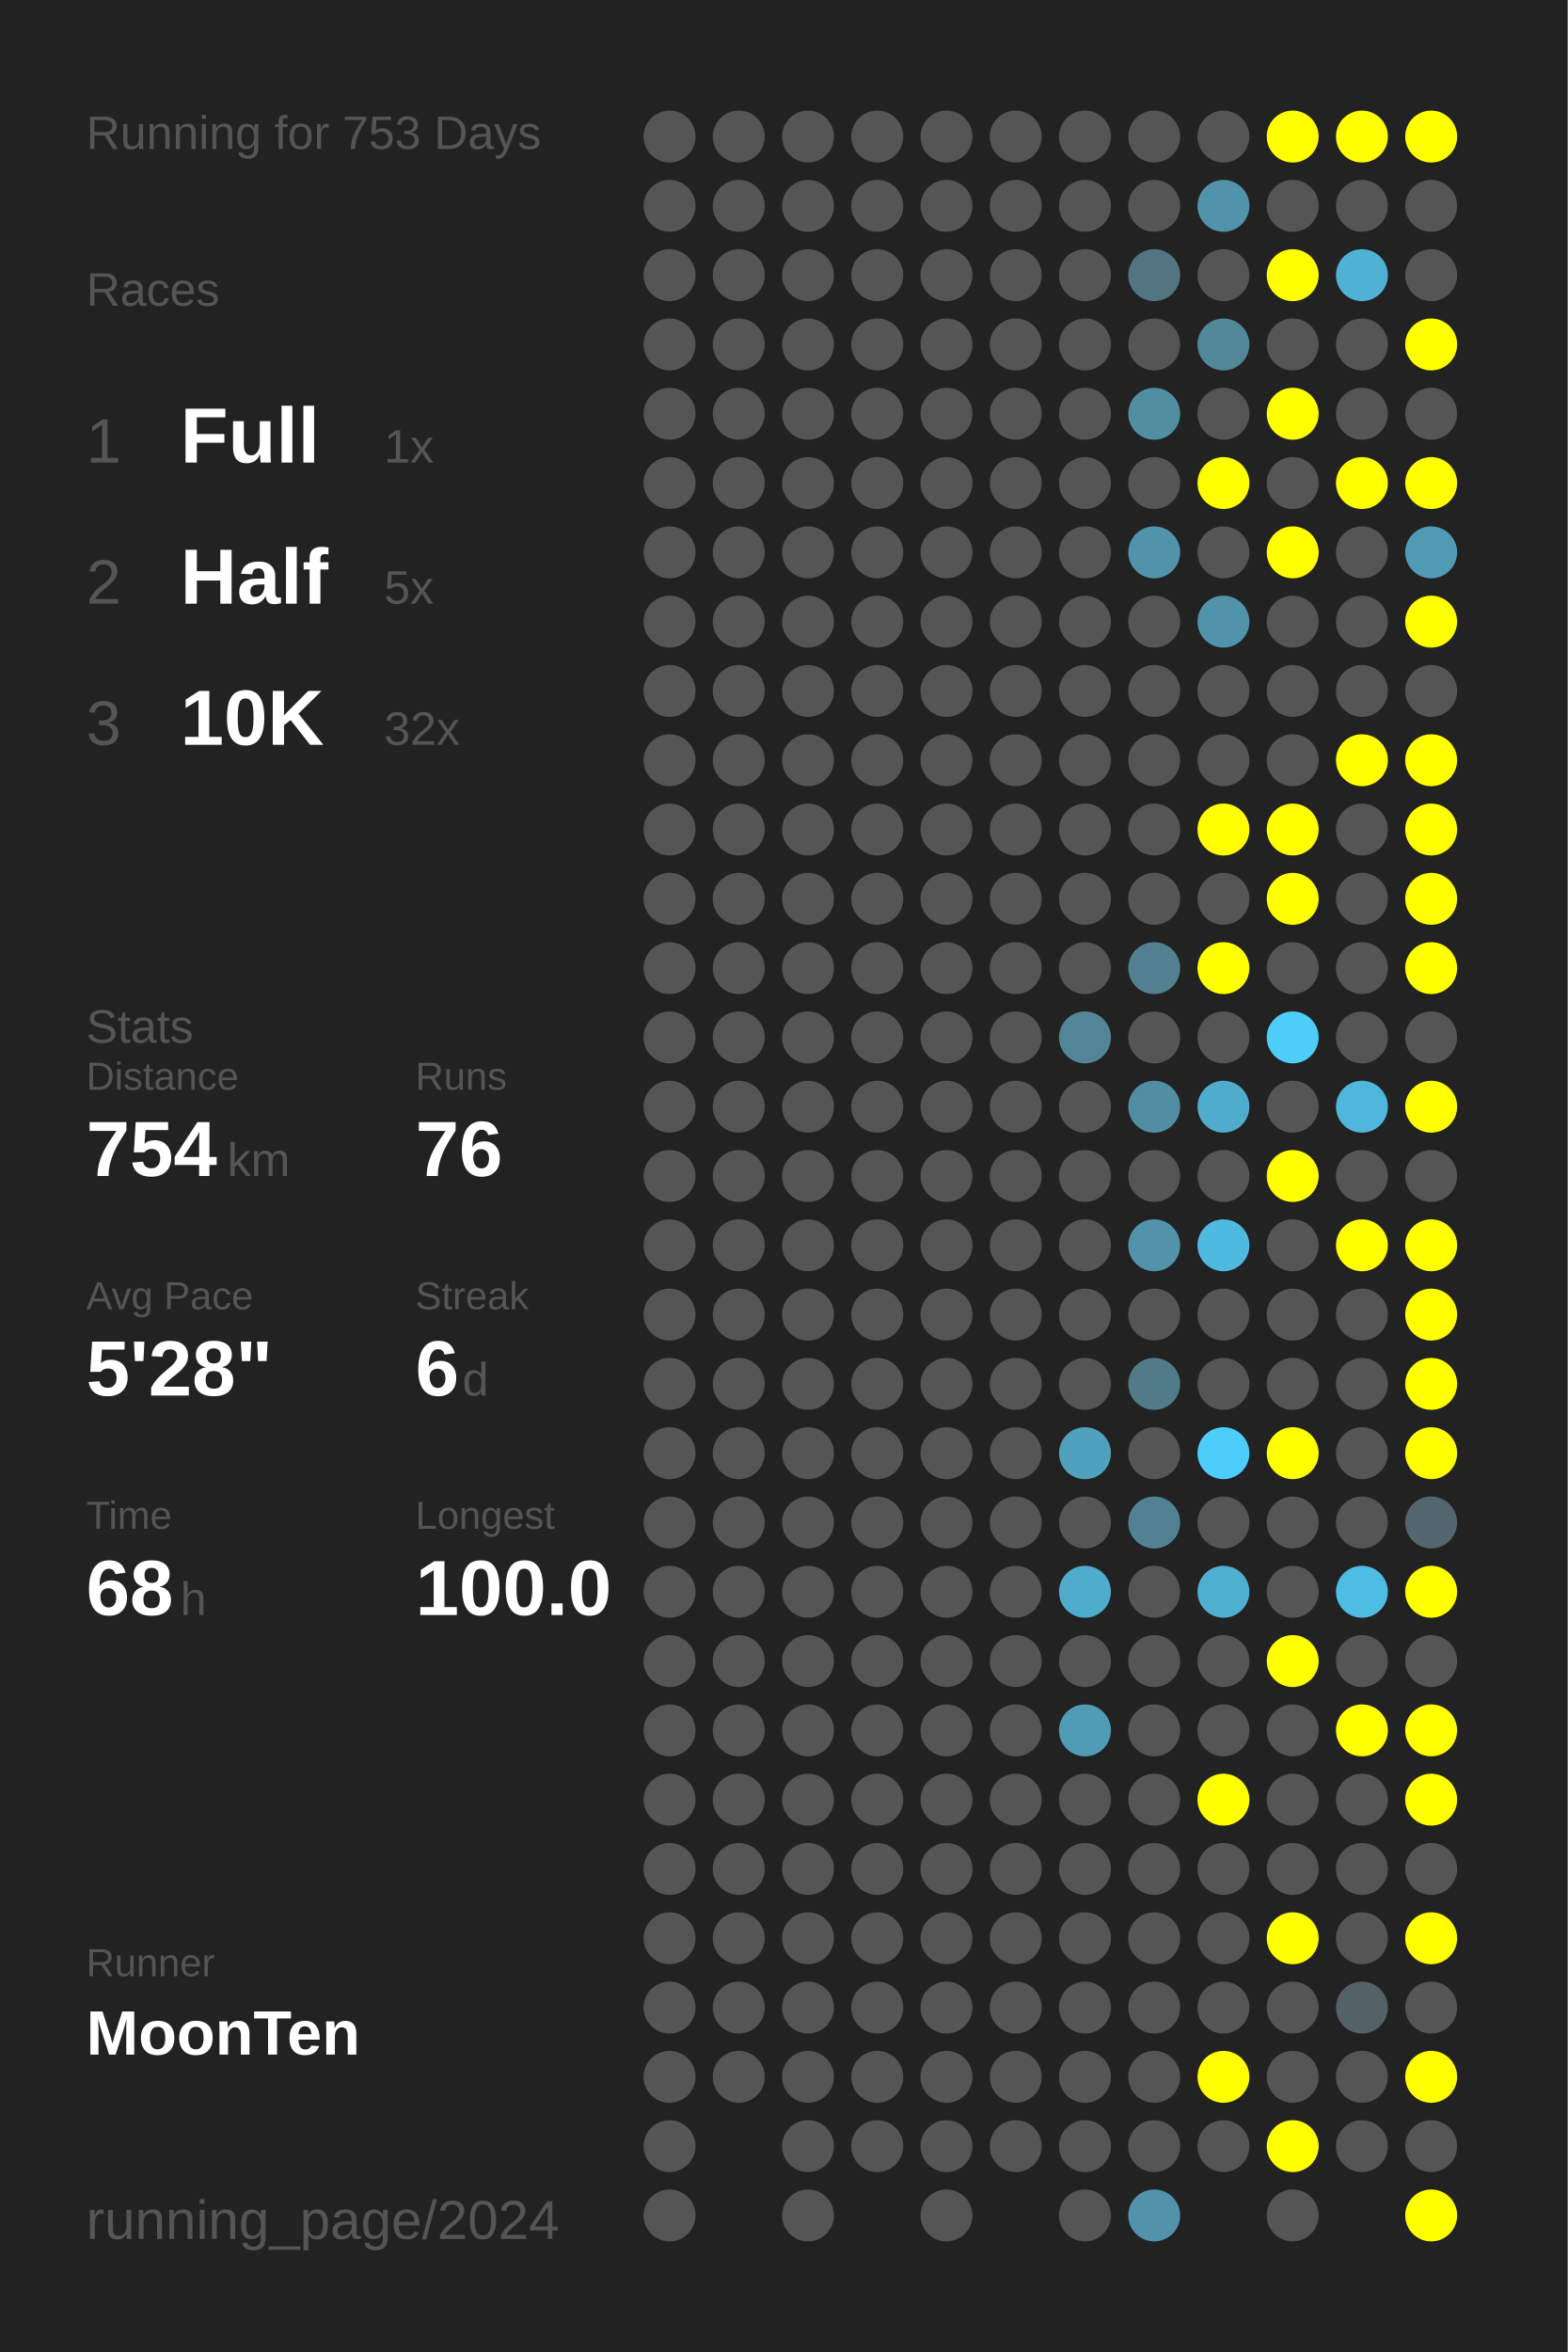
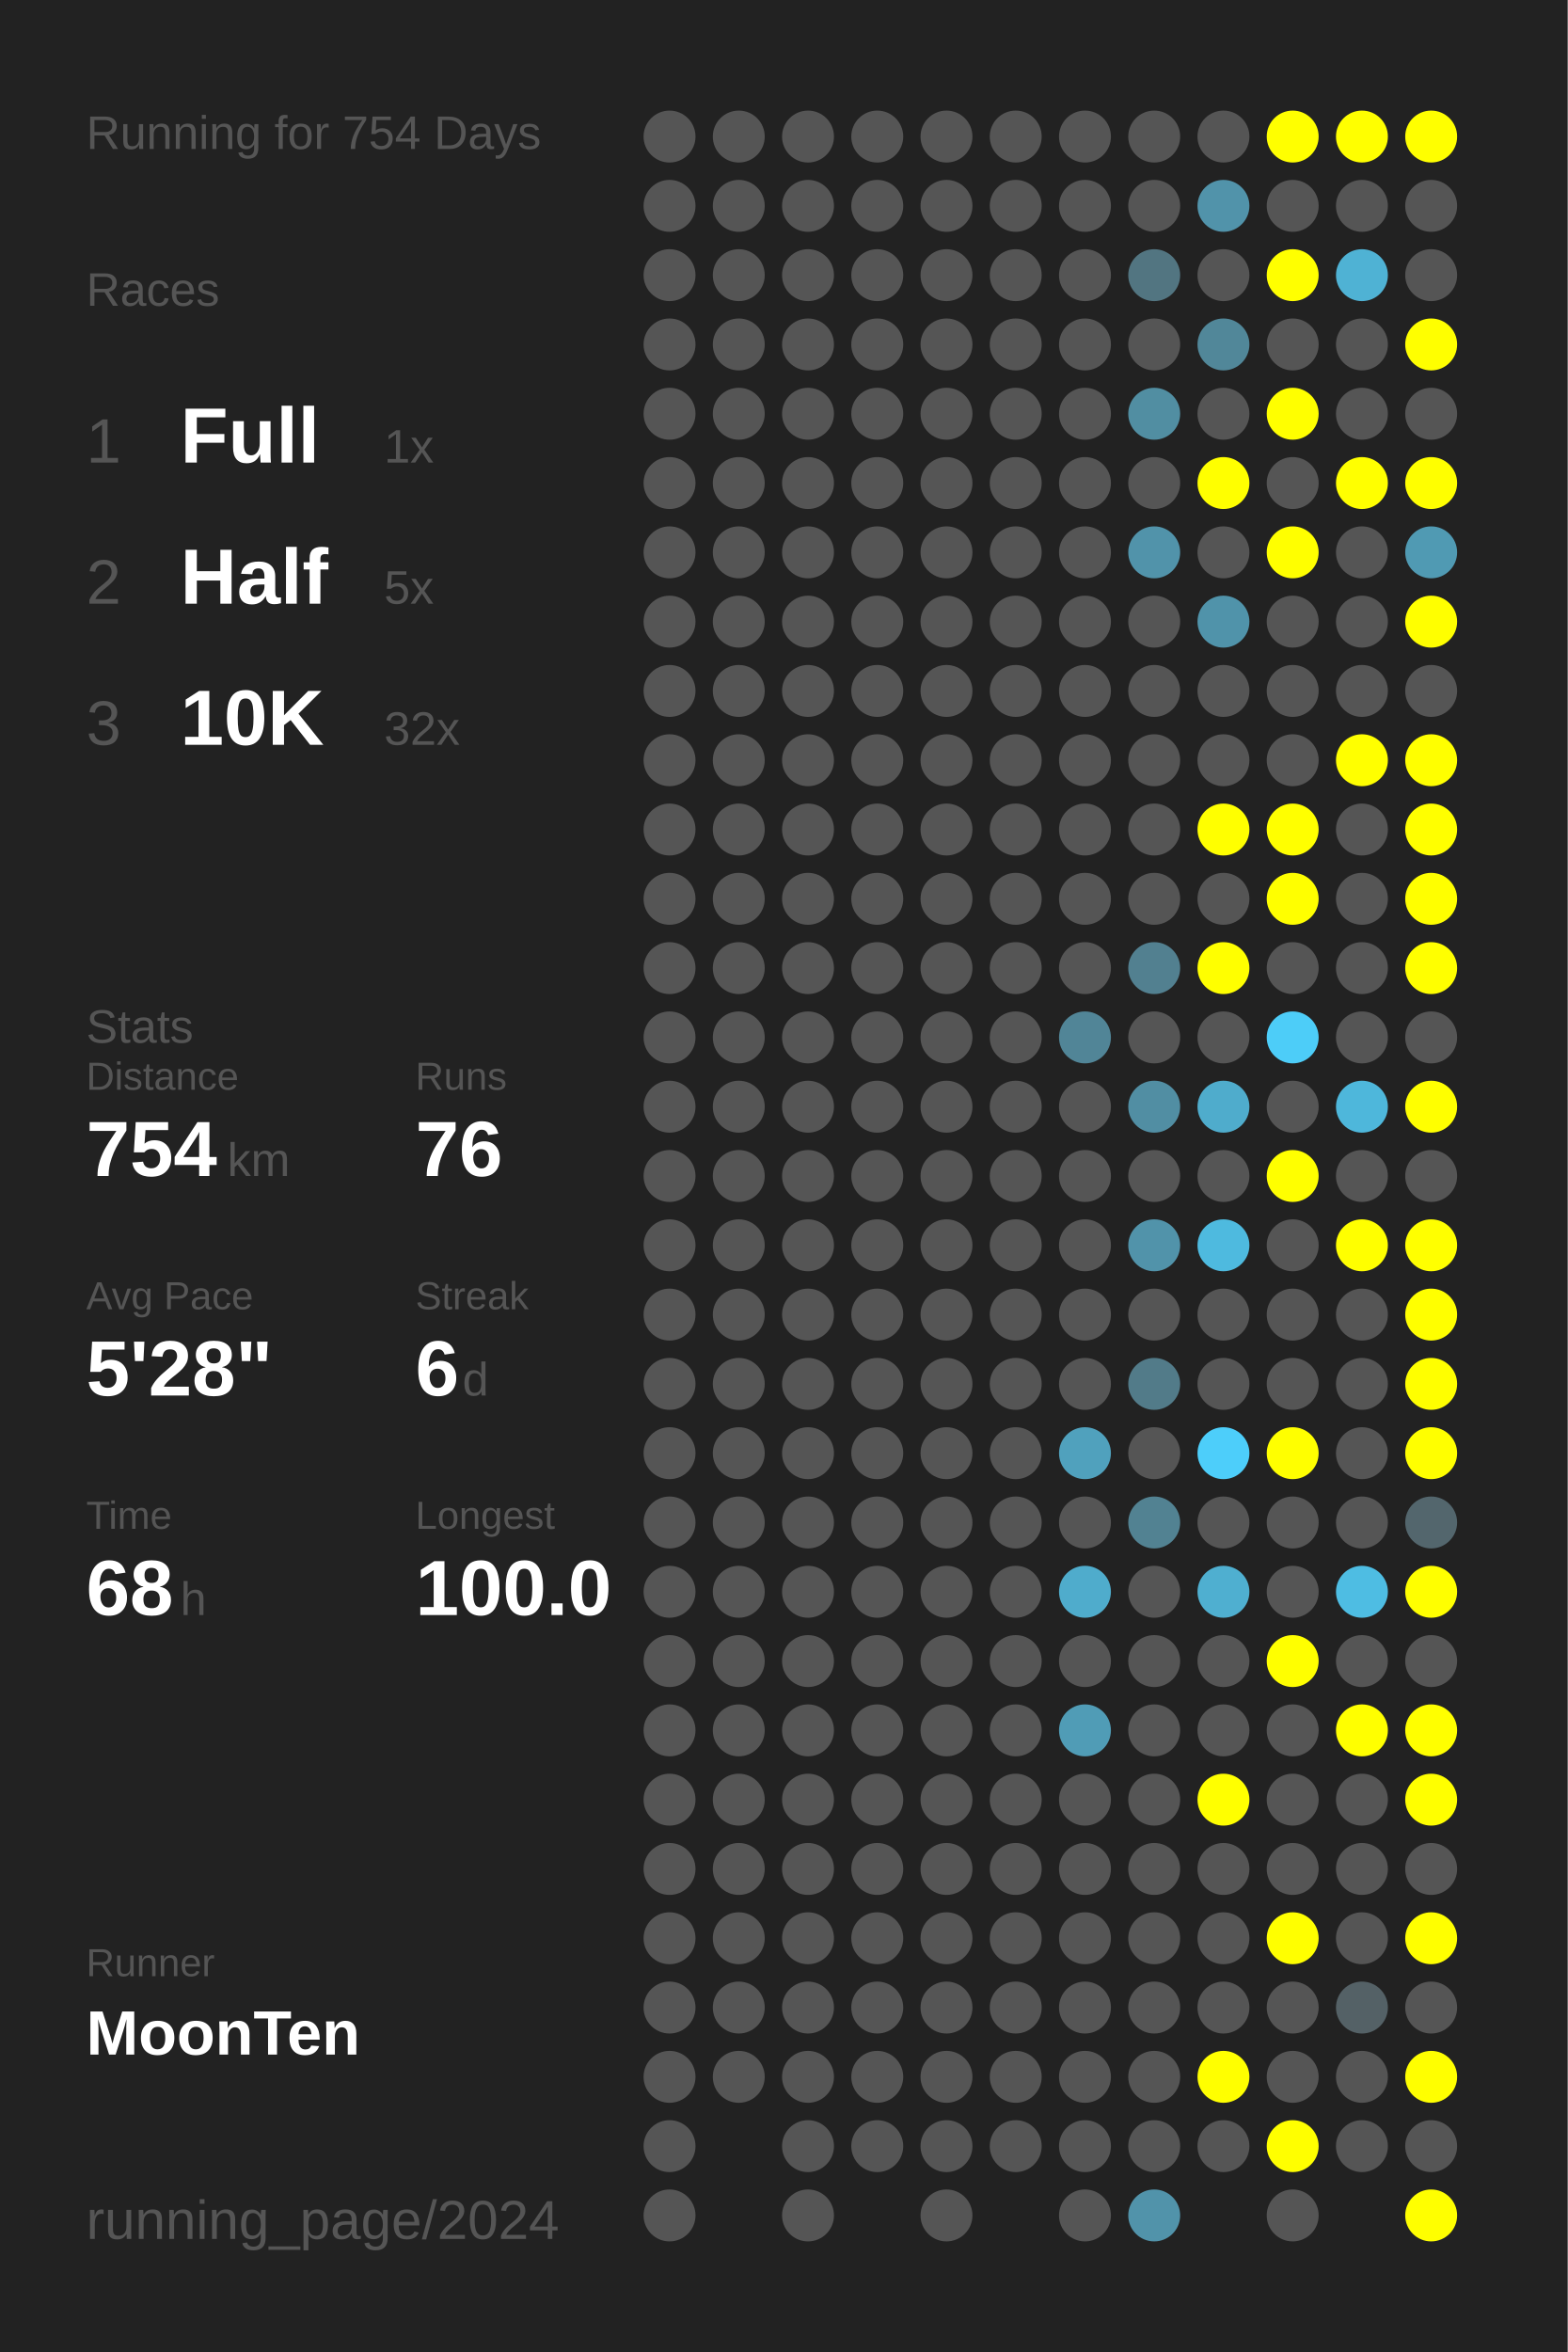
<svg xmlns="http://www.w3.org/2000/svg" baseProfile="full" height="300mm" version="1.1" viewBox="0,0,200,300" width="200mm">
  <defs />
  <rect fill="#222222" height="300" width="200" x="0" y="0" />
-   <text fill="#555555" style="font-size:6px; font-family:Arial;" x="11" y="19">Running for 753 Days</text>
+   <text fill="#555555" style="font-size:6px; font-family:Arial;" x="11" y="19">Running for 754 Days</text>
  <text fill="#555555" style="font-size:6px; font-family:Arial;" x="11" y="39">Races</text>
  <text fill="#555555" style="font-size:8px; font-family:Arial;" x="11" y="59">1</text>
  <text fill="#FFFFFF" style="font-size:10px; font-family:Arial; font-weight:bold;" x="23" y="59">Full</text>
  <text fill="#555555" style="font-size:6px; font-family:Arial;" x="49" y="59">1x</text>
  <text fill="#555555" style="font-size:8px; font-family:Arial;" x="11" y="77">2</text>
  <text fill="#FFFFFF" style="font-size:10px; font-family:Arial; font-weight:bold;" x="23" y="77">Half</text>
  <text fill="#555555" style="font-size:6px; font-family:Arial;" x="49" y="77">5x</text>
  <text fill="#555555" style="font-size:8px; font-family:Arial;" x="11" y="95">3</text>
  <text fill="#FFFFFF" style="font-size:10px; font-family:Arial; font-weight:bold;" x="23" y="95">10K</text>
  <text fill="#555555" style="font-size:6px; font-family:Arial;" x="49" y="95">32x</text>
  <text fill="#555555" style="font-size:6px; font-family:Arial;" x="11" y="133">Stats</text>
  <text fill="#555555" style="font-size:5px; font-family:Arial;" x="11" y="139">Distance</text>
  <text fill="#FFFFFF" style="font-size:10px; font-family:Arial; font-weight:bold;" x="11" y="150">754</text>
  <text fill="#555555" style="font-size:6px; font-family:Arial;" x="29" y="150">km</text>
  <text fill="#555555" style="font-size:5px; font-family:Arial;" x="53" y="139">Runs</text>
  <text fill="#FFFFFF" style="font-size:10px; font-family:Arial; font-weight:bold;" x="53" y="150">76</text>
  <text fill="#555555" style="font-size:5px; font-family:Arial;" x="11" y="167">Avg Pace</text>
  <text fill="#FFFFFF" style="font-size:10px; font-family:Arial; font-weight:bold;" x="11" y="178">5'28"</text>
  <text fill="#555555" style="font-size:5px; font-family:Arial;" x="53" y="167">Streak</text>
  <text fill="#FFFFFF" style="font-size:10px; font-family:Arial; font-weight:bold;" x="53" y="178">6</text>
  <text fill="#555555" style="font-size:6px; font-family:Arial;" x="59" y="178">d</text>
  <text fill="#555555" style="font-size:5px; font-family:Arial;" x="11" y="195">Time</text>
  <text fill="#FFFFFF" style="font-size:10px; font-family:Arial; font-weight:bold;" x="11" y="206">68</text>
  <text fill="#555555" style="font-size:6px; font-family:Arial;" x="23" y="206">h</text>
  <text fill="#555555" style="font-size:5px; font-family:Arial;" x="53" y="195">Longest</text>
  <text fill="#FFFFFF" style="font-size:10px; font-family:Arial; font-weight:bold;" x="53" y="206">100.0</text>
  <text fill="#555555" style="font-size:5px; font-family:Arial;" x="11" y="252.065">Runner</text>
  <text fill="#FFFFFF" style="font-size:8px; font-family:Arial; font-weight:bold;" x="11" y="262.065">MoonTen</text>
  <text fill="#555555" style="font-size:7px; font-family:Arial;" x="11" y="285.581">running_page/2024</text>
  <circle cx="85.417" cy="17.419" fill="#555555" r="3.312" />
  <circle cx="85.417" cy="26.258" fill="#555555" r="3.312" />
  <circle cx="85.417" cy="35.097" fill="#555555" r="3.312" />
  <circle cx="85.417" cy="43.935" fill="#555555" r="3.312" />
  <circle cx="85.417" cy="52.774" fill="#555555" r="3.312" />
  <circle cx="85.417" cy="61.613" fill="#555555" r="3.312" />
  <circle cx="85.417" cy="70.452" fill="#555555" r="3.312" />
  <circle cx="85.417" cy="79.29" fill="#555555" r="3.312" />
  <circle cx="85.417" cy="88.129" fill="#555555" r="3.312" />
  <circle cx="85.417" cy="96.968" fill="#555555" r="3.312" />
  <circle cx="85.417" cy="105.806" fill="#555555" r="3.312" />
  <circle cx="85.417" cy="114.645" fill="#555555" r="3.312" />
  <circle cx="85.417" cy="123.484" fill="#555555" r="3.312" />
  <circle cx="85.417" cy="132.323" fill="#555555" r="3.312" />
  <circle cx="85.417" cy="141.161" fill="#555555" r="3.312" />
  <circle cx="85.417" cy="150" fill="#555555" r="3.312" />
  <circle cx="85.417" cy="158.839" fill="#555555" r="3.312" />
  <circle cx="85.417" cy="167.677" fill="#555555" r="3.312" />
  <circle cx="85.417" cy="176.516" fill="#555555" r="3.312" />
  <circle cx="85.417" cy="185.355" fill="#555555" r="3.312" />
  <circle cx="85.417" cy="194.194" fill="#555555" r="3.312" />
  <circle cx="85.417" cy="203.032" fill="#555555" r="3.312" />
  <circle cx="85.417" cy="211.871" fill="#555555" r="3.312" />
  <circle cx="85.417" cy="220.71" fill="#555555" r="3.312" />
  <circle cx="85.417" cy="229.548" fill="#555555" r="3.312" />
  <circle cx="85.417" cy="238.387" fill="#555555" r="3.312" />
  <circle cx="85.417" cy="247.226" fill="#555555" r="3.312" />
  <circle cx="85.417" cy="256.065" fill="#555555" r="3.312" />
  <circle cx="85.417" cy="264.903" fill="#555555" r="3.312" />
  <circle cx="85.417" cy="273.742" fill="#555555" r="3.312" />
  <circle cx="85.417" cy="282.581" fill="#555555" r="3.312" />
  <circle cx="94.25" cy="17.419" fill="#555555" r="3.312" />
  <circle cx="94.25" cy="26.258" fill="#555555" r="3.312" />
  <circle cx="94.25" cy="35.097" fill="#555555" r="3.312" />
  <circle cx="94.25" cy="43.935" fill="#555555" r="3.312" />
  <circle cx="94.25" cy="52.774" fill="#555555" r="3.312" />
  <circle cx="94.25" cy="61.613" fill="#555555" r="3.312" />
  <circle cx="94.25" cy="70.452" fill="#555555" r="3.312" />
  <circle cx="94.25" cy="79.29" fill="#555555" r="3.312" />
  <circle cx="94.25" cy="88.129" fill="#555555" r="3.312" />
  <circle cx="94.25" cy="96.968" fill="#555555" r="3.312" />
  <circle cx="94.25" cy="105.806" fill="#555555" r="3.312" />
  <circle cx="94.25" cy="114.645" fill="#555555" r="3.312" />
  <circle cx="94.25" cy="123.484" fill="#555555" r="3.312" />
  <circle cx="94.25" cy="132.323" fill="#555555" r="3.312" />
  <circle cx="94.25" cy="141.161" fill="#555555" r="3.312" />
  <circle cx="94.25" cy="150" fill="#555555" r="3.312" />
  <circle cx="94.25" cy="158.839" fill="#555555" r="3.312" />
  <circle cx="94.25" cy="167.677" fill="#555555" r="3.312" />
  <circle cx="94.25" cy="176.516" fill="#555555" r="3.312" />
  <circle cx="94.25" cy="185.355" fill="#555555" r="3.312" />
  <circle cx="94.25" cy="194.194" fill="#555555" r="3.312" />
  <circle cx="94.25" cy="203.032" fill="#555555" r="3.312" />
  <circle cx="94.25" cy="211.871" fill="#555555" r="3.312" />
  <circle cx="94.25" cy="220.71" fill="#555555" r="3.312" />
  <circle cx="94.25" cy="229.548" fill="#555555" r="3.312" />
  <circle cx="94.25" cy="238.387" fill="#555555" r="3.312" />
  <circle cx="94.25" cy="247.226" fill="#555555" r="3.312" />
  <circle cx="94.25" cy="256.065" fill="#555555" r="3.312" />
  <circle cx="94.25" cy="264.903" fill="#555555" r="3.312" />
  <circle cx="103.083" cy="17.419" fill="#555555" r="3.312" />
  <circle cx="103.083" cy="26.258" fill="#555555" r="3.312" />
  <circle cx="103.083" cy="35.097" fill="#555555" r="3.312" />
  <circle cx="103.083" cy="43.935" fill="#555555" r="3.312" />
  <circle cx="103.083" cy="52.774" fill="#555555" r="3.312" />
  <circle cx="103.083" cy="61.613" fill="#555555" r="3.312" />
  <circle cx="103.083" cy="70.452" fill="#555555" r="3.312" />
  <circle cx="103.083" cy="79.29" fill="#555555" r="3.312" />
  <circle cx="103.083" cy="88.129" fill="#555555" r="3.312" />
  <circle cx="103.083" cy="96.968" fill="#555555" r="3.312" />
  <circle cx="103.083" cy="105.806" fill="#555555" r="3.312" />
  <circle cx="103.083" cy="114.645" fill="#555555" r="3.312" />
  <circle cx="103.083" cy="123.484" fill="#555555" r="3.312" />
  <circle cx="103.083" cy="132.323" fill="#555555" r="3.312" />
  <circle cx="103.083" cy="141.161" fill="#555555" r="3.312" />
  <circle cx="103.083" cy="150" fill="#555555" r="3.312" />
  <circle cx="103.083" cy="158.839" fill="#555555" r="3.312" />
  <circle cx="103.083" cy="167.677" fill="#555555" r="3.312" />
  <circle cx="103.083" cy="176.516" fill="#555555" r="3.312" />
  <circle cx="103.083" cy="185.355" fill="#555555" r="3.312" />
  <circle cx="103.083" cy="194.194" fill="#555555" r="3.312" />
  <circle cx="103.083" cy="203.032" fill="#555555" r="3.312" />
  <circle cx="103.083" cy="211.871" fill="#555555" r="3.312" />
  <circle cx="103.083" cy="220.71" fill="#555555" r="3.312" />
  <circle cx="103.083" cy="229.548" fill="#555555" r="3.312" />
  <circle cx="103.083" cy="238.387" fill="#555555" r="3.312" />
  <circle cx="103.083" cy="247.226" fill="#555555" r="3.312" />
  <circle cx="103.083" cy="256.065" fill="#555555" r="3.312" />
  <circle cx="103.083" cy="264.903" fill="#555555" r="3.312" />
  <circle cx="103.083" cy="273.742" fill="#555555" r="3.312" />
  <circle cx="103.083" cy="282.581" fill="#555555" r="3.312" />
  <circle cx="111.917" cy="17.419" fill="#555555" r="3.312" />
  <circle cx="111.917" cy="26.258" fill="#555555" r="3.312" />
  <circle cx="111.917" cy="35.097" fill="#555555" r="3.312" />
  <circle cx="111.917" cy="43.935" fill="#555555" r="3.312" />
  <circle cx="111.917" cy="52.774" fill="#555555" r="3.312" />
  <circle cx="111.917" cy="61.613" fill="#555555" r="3.312" />
  <circle cx="111.917" cy="70.452" fill="#555555" r="3.312" />
  <circle cx="111.917" cy="79.29" fill="#555555" r="3.312" />
  <circle cx="111.917" cy="88.129" fill="#555555" r="3.312" />
  <circle cx="111.917" cy="96.968" fill="#555555" r="3.312" />
  <circle cx="111.917" cy="105.806" fill="#555555" r="3.312" />
  <circle cx="111.917" cy="114.645" fill="#555555" r="3.312" />
  <circle cx="111.917" cy="123.484" fill="#555555" r="3.312" />
  <circle cx="111.917" cy="132.323" fill="#555555" r="3.312" />
  <circle cx="111.917" cy="141.161" fill="#555555" r="3.312" />
  <circle cx="111.917" cy="150" fill="#555555" r="3.312" />
  <circle cx="111.917" cy="158.839" fill="#555555" r="3.312" />
  <circle cx="111.917" cy="167.677" fill="#555555" r="3.312" />
  <circle cx="111.917" cy="176.516" fill="#555555" r="3.312" />
  <circle cx="111.917" cy="185.355" fill="#555555" r="3.312" />
  <circle cx="111.917" cy="194.194" fill="#555555" r="3.312" />
  <circle cx="111.917" cy="203.032" fill="#555555" r="3.312" />
  <circle cx="111.917" cy="211.871" fill="#555555" r="3.312" />
  <circle cx="111.917" cy="220.71" fill="#555555" r="3.312" />
  <circle cx="111.917" cy="229.548" fill="#555555" r="3.312" />
  <circle cx="111.917" cy="238.387" fill="#555555" r="3.312" />
  <circle cx="111.917" cy="247.226" fill="#555555" r="3.312" />
  <circle cx="111.917" cy="256.065" fill="#555555" r="3.312" />
  <circle cx="111.917" cy="264.903" fill="#555555" r="3.312" />
  <circle cx="111.917" cy="273.742" fill="#555555" r="3.312" />
  <circle cx="120.75" cy="17.419" fill="#555555" r="3.312" />
  <circle cx="120.75" cy="26.258" fill="#555555" r="3.312" />
  <circle cx="120.75" cy="35.097" fill="#555555" r="3.312" />
  <circle cx="120.75" cy="43.935" fill="#555555" r="3.312" />
  <circle cx="120.75" cy="52.774" fill="#555555" r="3.312" />
  <circle cx="120.75" cy="61.613" fill="#555555" r="3.312" />
  <circle cx="120.75" cy="70.452" fill="#555555" r="3.312" />
  <circle cx="120.75" cy="79.29" fill="#555555" r="3.312" />
  <circle cx="120.75" cy="88.129" fill="#555555" r="3.312" />
  <circle cx="120.75" cy="96.968" fill="#555555" r="3.312" />
  <circle cx="120.75" cy="105.806" fill="#555555" r="3.312" />
  <circle cx="120.75" cy="114.645" fill="#555555" r="3.312" />
  <circle cx="120.75" cy="123.484" fill="#555555" r="3.312" />
  <circle cx="120.75" cy="132.323" fill="#555555" r="3.312" />
  <circle cx="120.75" cy="141.161" fill="#555555" r="3.312" />
  <circle cx="120.75" cy="150" fill="#555555" r="3.312" />
  <circle cx="120.75" cy="158.839" fill="#555555" r="3.312" />
  <circle cx="120.75" cy="167.677" fill="#555555" r="3.312" />
  <circle cx="120.75" cy="176.516" fill="#555555" r="3.312" />
  <circle cx="120.75" cy="185.355" fill="#555555" r="3.312" />
  <circle cx="120.75" cy="194.194" fill="#555555" r="3.312" />
  <circle cx="120.75" cy="203.032" fill="#555555" r="3.312" />
  <circle cx="120.75" cy="211.871" fill="#555555" r="3.312" />
  <circle cx="120.75" cy="220.71" fill="#555555" r="3.312" />
  <circle cx="120.75" cy="229.548" fill="#555555" r="3.312" />
  <circle cx="120.75" cy="238.387" fill="#555555" r="3.312" />
  <circle cx="120.75" cy="247.226" fill="#555555" r="3.312" />
  <circle cx="120.75" cy="256.065" fill="#555555" r="3.312" />
  <circle cx="120.75" cy="264.903" fill="#555555" r="3.312" />
  <circle cx="120.75" cy="273.742" fill="#555555" r="3.312" />
  <circle cx="120.75" cy="282.581" fill="#555555" r="3.312" />
  <circle cx="129.583" cy="17.419" fill="#555555" r="3.312" />
  <circle cx="129.583" cy="26.258" fill="#555555" r="3.312" />
  <circle cx="129.583" cy="35.097" fill="#555555" r="3.312" />
  <circle cx="129.583" cy="43.935" fill="#555555" r="3.312" />
  <circle cx="129.583" cy="52.774" fill="#555555" r="3.312" />
  <circle cx="129.583" cy="61.613" fill="#555555" r="3.312" />
  <circle cx="129.583" cy="70.452" fill="#555555" r="3.312" />
  <circle cx="129.583" cy="79.29" fill="#555555" r="3.312" />
  <circle cx="129.583" cy="88.129" fill="#555555" r="3.312" />
  <circle cx="129.583" cy="96.968" fill="#555555" r="3.312" />
  <circle cx="129.583" cy="105.806" fill="#555555" r="3.312" />
  <circle cx="129.583" cy="114.645" fill="#555555" r="3.312" />
  <circle cx="129.583" cy="123.484" fill="#555555" r="3.312" />
  <circle cx="129.583" cy="132.323" fill="#555555" r="3.312" />
  <circle cx="129.583" cy="141.161" fill="#555555" r="3.312" />
  <circle cx="129.583" cy="150" fill="#555555" r="3.312" />
  <circle cx="129.583" cy="158.839" fill="#555555" r="3.312" />
  <circle cx="129.583" cy="167.677" fill="#555555" r="3.312" />
  <circle cx="129.583" cy="176.516" fill="#555555" r="3.312" />
  <circle cx="129.583" cy="185.355" fill="#555555" r="3.312" />
  <circle cx="129.583" cy="194.194" fill="#555555" r="3.312" />
  <circle cx="129.583" cy="203.032" fill="#555555" r="3.312" />
  <circle cx="129.583" cy="211.871" fill="#555555" r="3.312" />
  <circle cx="129.583" cy="220.71" fill="#555555" r="3.312" />
  <circle cx="129.583" cy="229.548" fill="#555555" r="3.312" />
  <circle cx="129.583" cy="238.387" fill="#555555" r="3.312" />
  <circle cx="129.583" cy="247.226" fill="#555555" r="3.312" />
  <circle cx="129.583" cy="256.065" fill="#555555" r="3.312" />
  <circle cx="129.583" cy="264.903" fill="#555555" r="3.312" />
  <circle cx="129.583" cy="273.742" fill="#555555" r="3.312" />
  <circle cx="138.417" cy="17.419" fill="#555555" r="3.312" />
  <circle cx="138.417" cy="26.258" fill="#555555" r="3.312" />
  <circle cx="138.417" cy="35.097" fill="#555555" r="3.312" />
  <circle cx="138.417" cy="43.935" fill="#555555" r="3.312" />
  <circle cx="138.417" cy="52.774" fill="#555555" r="3.312" />
  <circle cx="138.417" cy="61.613" fill="#555555" r="3.312" />
  <circle cx="138.417" cy="70.452" fill="#555555" r="3.312" />
  <circle cx="138.417" cy="79.29" fill="#555555" r="3.312" />
  <circle cx="138.417" cy="88.129" fill="#555555" r="3.312" />
  <circle cx="138.417" cy="96.968" fill="#555555" r="3.312" />
  <circle cx="138.417" cy="105.806" fill="#555555" r="3.312" />
  <circle cx="138.417" cy="114.645" fill="#555555" r="3.312" />
  <circle cx="138.417" cy="123.484" fill="#555555" r="3.312" />
  <circle cx="138.417" cy="132.323" fill="#518597" r="3.312" />
  <circle cx="138.417" cy="141.161" fill="#555555" r="3.312" />
  <circle cx="138.417" cy="150" fill="#555555" r="3.312" />
  <circle cx="138.417" cy="158.839" fill="#555555" r="3.312" />
  <circle cx="138.417" cy="167.677" fill="#555555" r="3.312" />
  <circle cx="138.417" cy="176.516" fill="#555555" r="3.312" />
  <circle cx="138.417" cy="185.355" fill="#50a1bd" r="3.312" />
  <circle cx="138.417" cy="194.194" fill="#555555" r="3.312" />
  <circle cx="138.417" cy="203.032" fill="#4faccc" r="3.312" />
  <circle cx="138.417" cy="211.871" fill="#555555" r="3.312" />
  <circle cx="138.417" cy="220.71" fill="#509cb6" r="3.312" />
  <circle cx="138.417" cy="229.548" fill="#555555" r="3.312" />
  <circle cx="138.417" cy="238.387" fill="#555555" r="3.312" />
  <circle cx="138.417" cy="247.226" fill="#555555" r="3.312" />
  <circle cx="138.417" cy="256.065" fill="#555555" r="3.312" />
  <circle cx="138.417" cy="264.903" fill="#555555" r="3.312" />
  <circle cx="138.417" cy="273.742" fill="#555555" r="3.312" />
  <circle cx="138.417" cy="282.581" fill="#555555" r="3.312" />
  <circle cx="147.25" cy="17.419" fill="#555555" r="3.312" />
  <circle cx="147.25" cy="26.258" fill="#555555" r="3.312" />
  <circle cx="147.25" cy="35.097" fill="#527581" r="3.312" />
  <circle cx="147.25" cy="43.935" fill="#555555" r="3.312" />
  <circle cx="147.25" cy="52.774" fill="#518ea2" r="3.312" />
  <circle cx="147.25" cy="61.613" fill="#555555" r="3.312" />
  <circle cx="147.25" cy="70.452" fill="#5193aa" r="3.312" />
  <circle cx="147.25" cy="79.29" fill="#555555" r="3.312" />
  <circle cx="147.25" cy="88.129" fill="#555555" r="3.312" />
  <circle cx="147.25" cy="96.968" fill="#555555" r="3.312" />
  <circle cx="147.25" cy="105.806" fill="#555555" r="3.312" />
  <circle cx="147.25" cy="114.645" fill="#555555" r="3.312" />
  <circle cx="147.25" cy="123.484" fill="#528090" r="3.312" />
  <circle cx="147.25" cy="132.323" fill="#555555" r="3.312" />
  <circle cx="147.25" cy="141.161" fill="#518ea3" r="3.312" />
  <circle cx="147.25" cy="150" fill="#555555" r="3.312" />
  <circle cx="147.25" cy="158.839" fill="#5193aa" r="3.312" />
  <circle cx="147.25" cy="167.677" fill="#555555" r="3.312" />
  <circle cx="147.25" cy="176.516" fill="#527b89" r="3.312" />
  <circle cx="147.25" cy="185.355" fill="#555555" r="3.312" />
  <circle cx="147.25" cy="194.194" fill="#528292" r="3.312" />
  <circle cx="147.25" cy="203.032" fill="#555555" r="3.312" />
  <circle cx="147.25" cy="211.871" fill="#555555" r="3.312" />
  <circle cx="147.25" cy="220.71" fill="#555555" r="3.312" />
  <circle cx="147.25" cy="229.548" fill="#555555" r="3.312" />
  <circle cx="147.25" cy="238.387" fill="#555555" r="3.312" />
  <circle cx="147.25" cy="247.226" fill="#555555" r="3.312" />
  <circle cx="147.25" cy="256.065" fill="#555555" r="3.312" />
  <circle cx="147.25" cy="264.903" fill="#555555" r="3.312" />
  <circle cx="147.25" cy="273.742" fill="#555555" r="3.312" />
  <circle cx="147.25" cy="282.581" fill="#5193aa" r="3.312" />
  <circle cx="156.083" cy="17.419" fill="#555555" r="3.312" />
  <circle cx="156.083" cy="26.258" fill="#5193aa" r="3.312" />
  <circle cx="156.083" cy="35.097" fill="#555555" r="3.312" />
  <circle cx="156.083" cy="43.935" fill="#518799" r="3.312" />
  <circle cx="156.083" cy="52.774" fill="#555555" r="3.312" />
  <circle cx="156.083" cy="61.613" fill="#FFFF00" r="3.312" />
  <circle cx="156.083" cy="70.452" fill="#555555" r="3.312" />
  <circle cx="156.083" cy="79.29" fill="#5093aa" r="3.312" />
  <circle cx="156.083" cy="88.129" fill="#555555" r="3.312" />
  <circle cx="156.083" cy="96.968" fill="#555555" r="3.312" />
  <circle cx="156.083" cy="105.806" fill="#FFFF00" r="3.312" />
  <circle cx="156.083" cy="114.645" fill="#555555" r="3.312" />
  <circle cx="156.083" cy="123.484" fill="#FFFF00" r="3.312" />
  <circle cx="156.083" cy="132.323" fill="#555555" r="3.312" />
  <circle cx="156.083" cy="141.161" fill="#4faccc" r="3.312" />
  <circle cx="156.083" cy="150" fill="#555555" r="3.312" />
  <circle cx="156.083" cy="158.839" fill="#4ebadf" r="3.312" />
  <circle cx="156.083" cy="167.677" fill="#555555" r="3.312" />
  <circle cx="156.083" cy="176.516" fill="#555555" r="3.312" />
  <circle cx="156.083" cy="185.355" fill="#4dcefa" r="3.312" />
  <circle cx="156.083" cy="194.194" fill="#555555" r="3.312" />
  <circle cx="156.083" cy="203.032" fill="#4fafd0" r="3.312" />
  <circle cx="156.083" cy="211.871" fill="#555555" r="3.312" />
  <circle cx="156.083" cy="220.71" fill="#555555" r="3.312" />
  <circle cx="156.083" cy="229.548" fill="#FFFF00" r="3.312" />
  <circle cx="156.083" cy="238.387" fill="#555555" r="3.312" />
  <circle cx="156.083" cy="247.226" fill="#555555" r="3.312" />
  <circle cx="156.083" cy="256.065" fill="#555555" r="3.312" />
  <circle cx="156.083" cy="264.903" fill="#FFFF00" r="3.312" />
  <circle cx="156.083" cy="273.742" fill="#555555" r="3.312" />
  <circle cx="164.917" cy="17.419" fill="#FFFF00" r="3.312" />
  <circle cx="164.917" cy="26.258" fill="#555555" r="3.312" />
  <circle cx="164.917" cy="35.097" fill="#FFFF00" r="3.312" />
  <circle cx="164.917" cy="43.935" fill="#555555" r="3.312" />
  <circle cx="164.917" cy="52.774" fill="#FFFF00" r="3.312" />
  <circle cx="164.917" cy="61.613" fill="#555555" r="3.312" />
  <circle cx="164.917" cy="70.452" fill="#FFFF00" r="3.312" />
  <circle cx="164.917" cy="79.29" fill="#555555" r="3.312" />
  <circle cx="164.917" cy="88.129" fill="#555555" r="3.312" />
  <circle cx="164.917" cy="96.968" fill="#555555" r="3.312" />
  <circle cx="164.917" cy="105.806" fill="#FFFF00" r="3.312" />
  <circle cx="164.917" cy="114.645" fill="#FFFF00" r="3.312" />
  <circle cx="164.917" cy="123.484" fill="#555555" r="3.312" />
  <circle cx="164.917" cy="132.323" fill="#4dcdf8" r="3.312" />
  <circle cx="164.917" cy="141.161" fill="#555555" r="3.312" />
  <circle cx="164.917" cy="150" fill="#FFFF00" r="3.312" />
  <circle cx="164.917" cy="158.839" fill="#555555" r="3.312" />
  <circle cx="164.917" cy="167.677" fill="#555555" r="3.312" />
  <circle cx="164.917" cy="176.516" fill="#555555" r="3.312" />
  <circle cx="164.917" cy="185.355" fill="#FFFF00" r="3.312" />
  <circle cx="164.917" cy="194.194" fill="#555555" r="3.312" />
  <circle cx="164.917" cy="203.032" fill="#555555" r="3.312" />
  <circle cx="164.917" cy="211.871" fill="#FFFF00" r="3.312" />
  <circle cx="164.917" cy="220.71" fill="#555555" r="3.312" />
  <circle cx="164.917" cy="229.548" fill="#555555" r="3.312" />
  <circle cx="164.917" cy="238.387" fill="#555555" r="3.312" />
  <circle cx="164.917" cy="247.226" fill="#FFFF00" r="3.312" />
  <circle cx="164.917" cy="256.065" fill="#555555" r="3.312" />
  <circle cx="164.917" cy="264.903" fill="#555555" r="3.312" />
  <circle cx="164.917" cy="273.742" fill="#FFFF00" r="3.312" />
  <circle cx="164.917" cy="282.581" fill="#555555" r="3.312" />
  <circle cx="173.75" cy="17.419" fill="#FFFF00" r="3.312" />
  <circle cx="173.75" cy="26.258" fill="#555555" r="3.312" />
  <circle cx="173.75" cy="35.097" fill="#4fb2d4" r="3.312" />
  <circle cx="173.75" cy="43.935" fill="#555555" r="3.312" />
  <circle cx="173.75" cy="52.774" fill="#555555" r="3.312" />
  <circle cx="173.75" cy="61.613" fill="#FFFF00" r="3.312" />
  <circle cx="173.75" cy="70.452" fill="#555555" r="3.312" />
  <circle cx="173.75" cy="79.29" fill="#555555" r="3.312" />
  <circle cx="173.75" cy="88.129" fill="#555555" r="3.312" />
  <circle cx="173.75" cy="96.968" fill="#FFFF00" r="3.312" />
  <circle cx="173.75" cy="105.806" fill="#555555" r="3.312" />
  <circle cx="173.75" cy="114.645" fill="#555555" r="3.312" />
  <circle cx="173.75" cy="123.484" fill="#555555" r="3.312" />
  <circle cx="173.75" cy="132.323" fill="#555555" r="3.312" />
  <circle cx="173.75" cy="141.161" fill="#4eb7db" r="3.312" />
  <circle cx="173.75" cy="150" fill="#555555" r="3.312" />
  <circle cx="173.75" cy="158.839" fill="#FFFF00" r="3.312" />
  <circle cx="173.75" cy="167.677" fill="#555555" r="3.312" />
  <circle cx="173.75" cy="176.516" fill="#555555" r="3.312" />
  <circle cx="173.75" cy="185.355" fill="#555555" r="3.312" />
  <circle cx="173.75" cy="194.194" fill="#555555" r="3.312" />
  <circle cx="173.75" cy="203.032" fill="#4ebde3" r="3.312" />
  <circle cx="173.75" cy="211.871" fill="#555555" r="3.312" />
  <circle cx="173.75" cy="220.71" fill="#FFFF00" r="3.312" />
  <circle cx="173.75" cy="229.548" fill="#555555" r="3.312" />
  <circle cx="173.75" cy="238.387" fill="#555555" r="3.312" />
  <circle cx="173.75" cy="247.226" fill="#555555" r="3.312" />
  <circle cx="173.75" cy="256.065" fill="#546166" r="3.312" />
  <circle cx="173.75" cy="264.903" fill="#555555" r="3.312" />
  <circle cx="173.75" cy="273.742" fill="#555555" r="3.312" />
  <circle cx="182.583" cy="17.419" fill="#FFFF00" r="3.312" />
  <circle cx="182.583" cy="26.258" fill="#555555" r="3.312" />
  <circle cx="182.583" cy="35.097" fill="#555555" r="3.312" />
  <circle cx="182.583" cy="43.935" fill="#FFFF00" r="3.312" />
  <circle cx="182.583" cy="52.774" fill="#555555" r="3.312" />
  <circle cx="182.583" cy="61.613" fill="#FFFF00" r="3.312" />
  <circle cx="182.583" cy="70.452" fill="#509ab3" r="3.312" />
  <circle cx="182.583" cy="79.29" fill="#FFFF00" r="3.312" />
  <circle cx="182.583" cy="88.129" fill="#555555" r="3.312" />
  <circle cx="182.583" cy="96.968" fill="#FFFF00" r="3.312" />
  <circle cx="182.583" cy="105.806" fill="#FFFF00" r="3.312" />
  <circle cx="182.583" cy="114.645" fill="#FFFF00" r="3.312" />
  <circle cx="182.583" cy="123.484" fill="#FFFF00" r="3.312" />
  <circle cx="182.583" cy="132.323" fill="#555555" r="3.312" />
  <circle cx="182.583" cy="141.161" fill="#FFFF00" r="3.312" />
  <circle cx="182.583" cy="150" fill="#555555" r="3.312" />
  <circle cx="182.583" cy="158.839" fill="#FFFF00" r="3.312" />
  <circle cx="182.583" cy="167.677" fill="#FFFF00" r="3.312" />
  <circle cx="182.583" cy="176.516" fill="#FFFF00" r="3.312" />
  <circle cx="182.583" cy="185.355" fill="#FFFF00" r="3.312" />
  <circle cx="182.583" cy="194.194" fill="#53666d" r="3.312" />
  <circle cx="182.583" cy="203.032" fill="#FFFF00" r="3.312" />
  <circle cx="182.583" cy="211.871" fill="#555555" r="3.312" />
  <circle cx="182.583" cy="220.71" fill="#FFFF00" r="3.312" />
  <circle cx="182.583" cy="229.548" fill="#FFFF00" r="3.312" />
  <circle cx="182.583" cy="238.387" fill="#555555" r="3.312" />
  <circle cx="182.583" cy="247.226" fill="#FFFF00" r="3.312" />
  <circle cx="182.583" cy="256.065" fill="#555555" r="3.312" />
  <circle cx="182.583" cy="264.903" fill="#FFFF00" r="3.312" />
  <circle cx="182.583" cy="273.742" fill="#555555" r="3.312" />
  <circle cx="182.583" cy="282.581" fill="#FFFF00" r="3.312" />
</svg>
